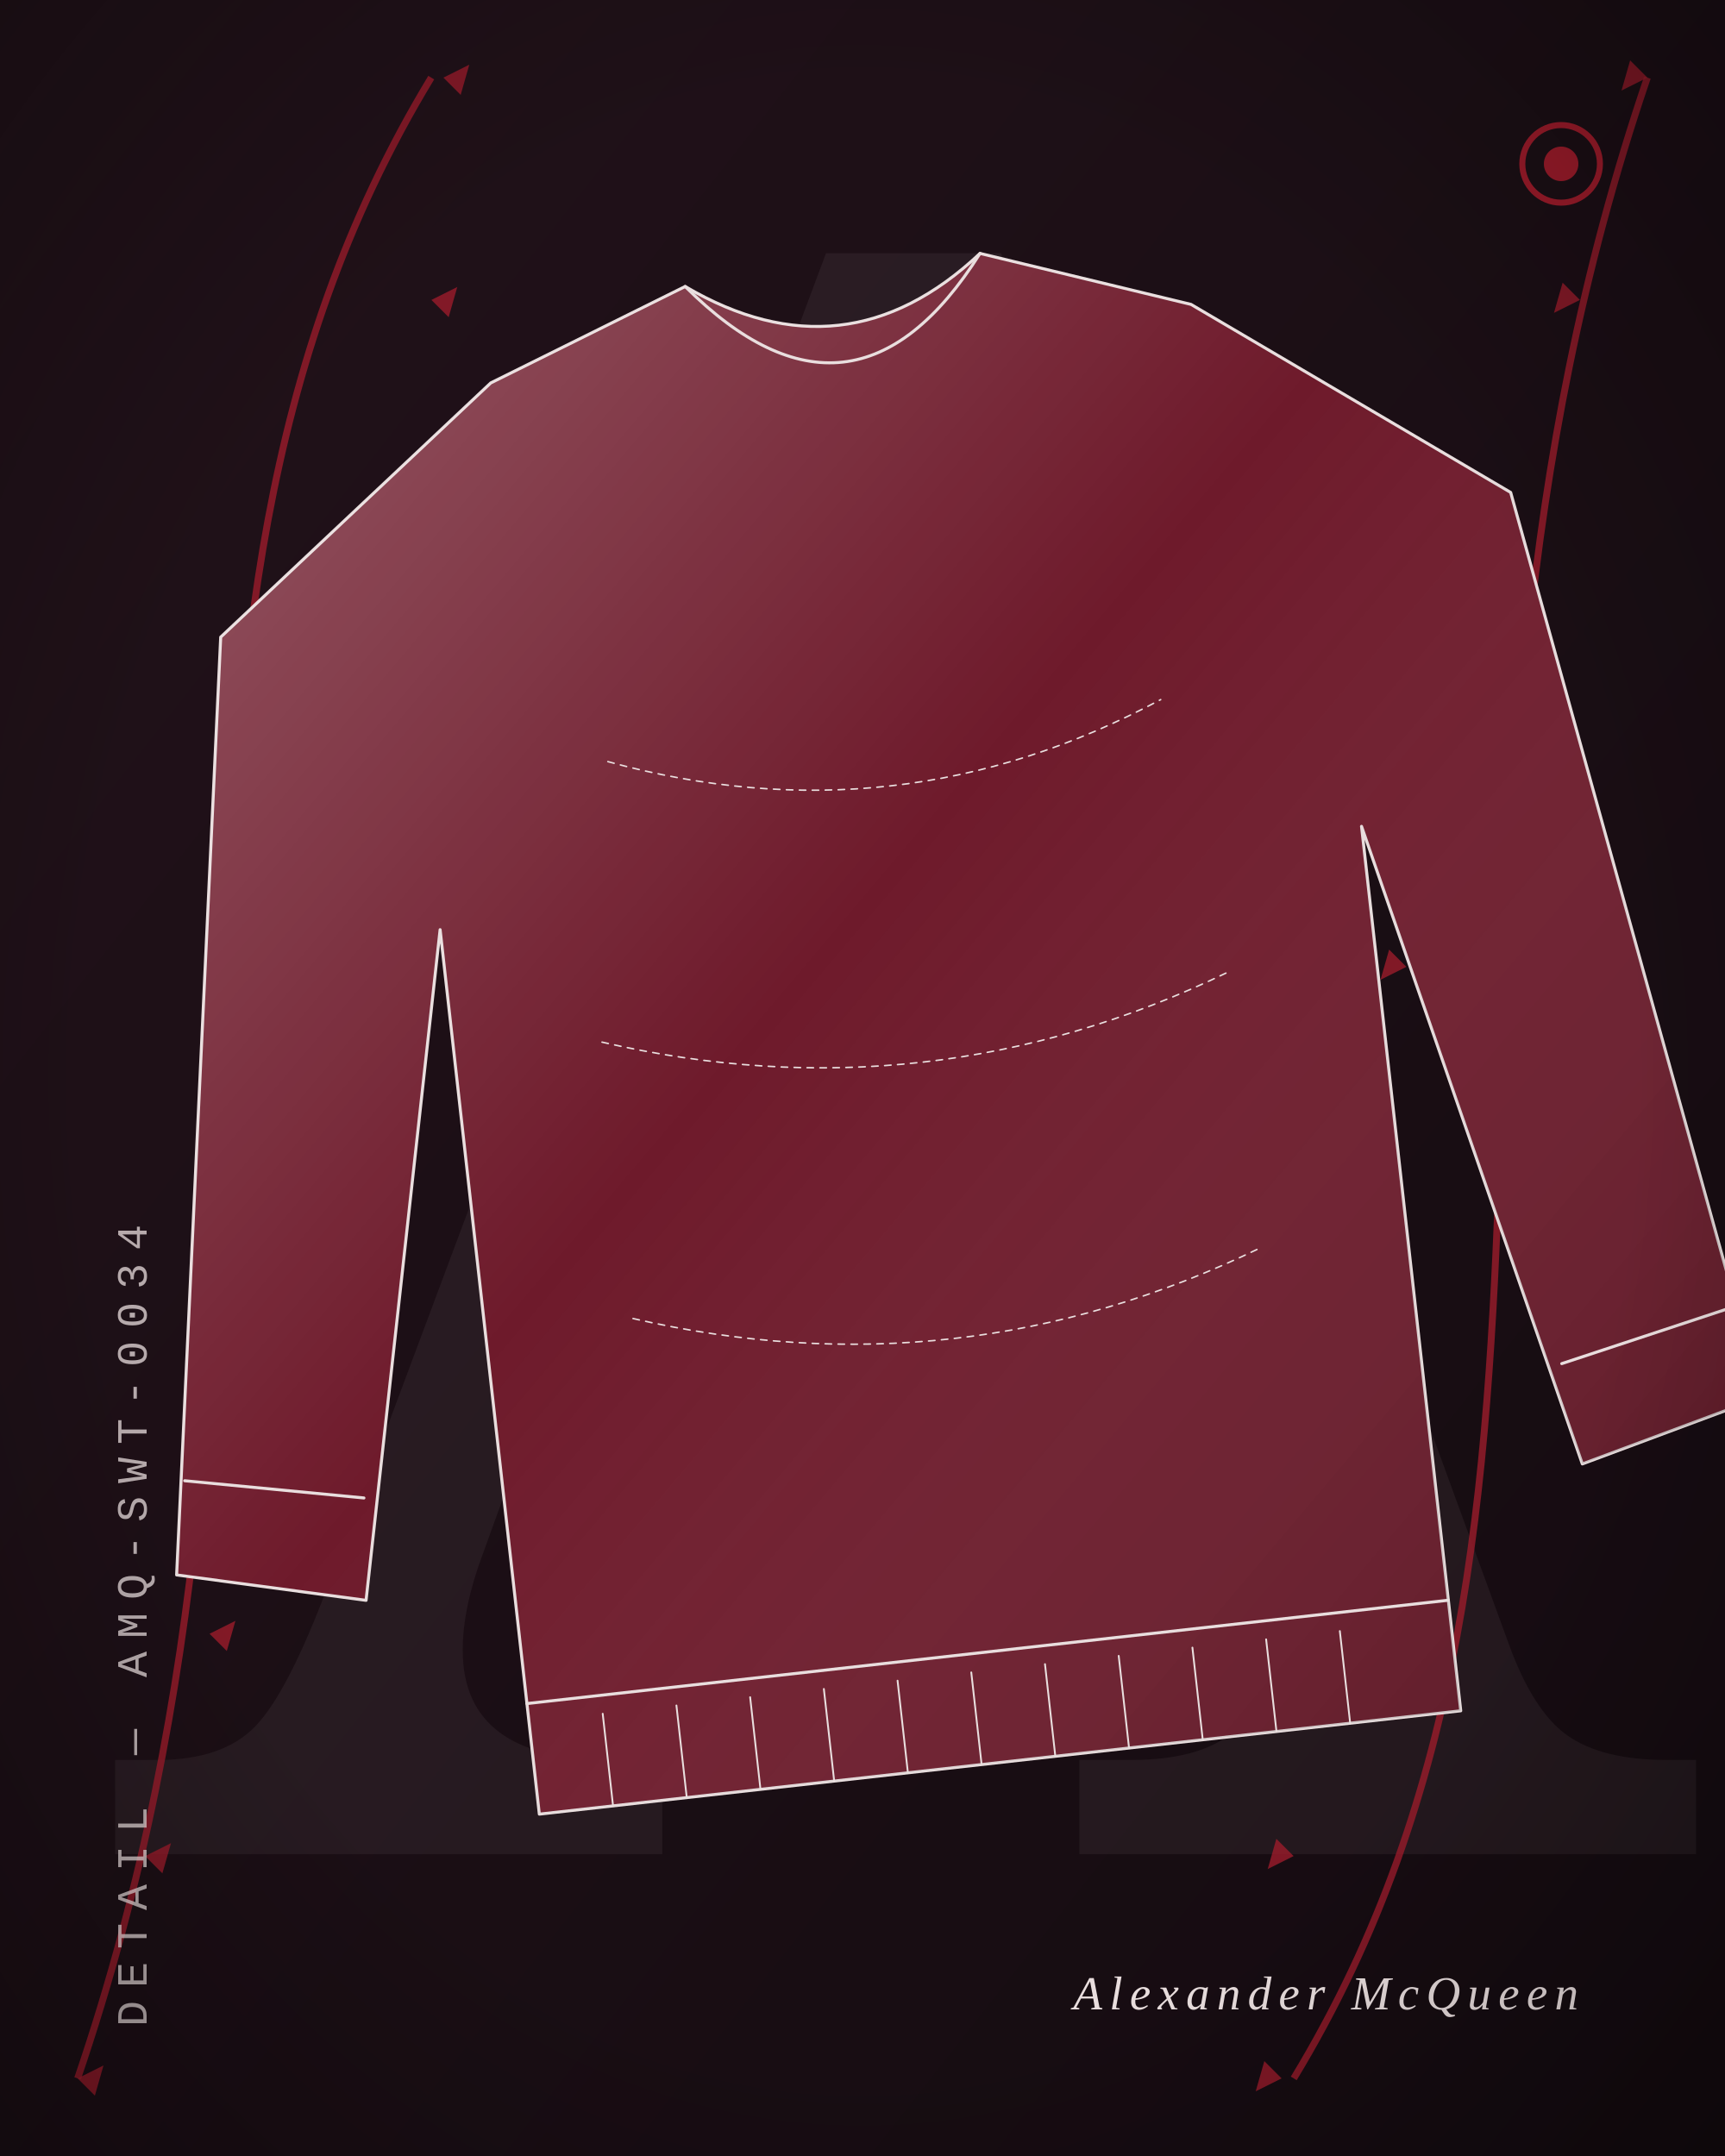
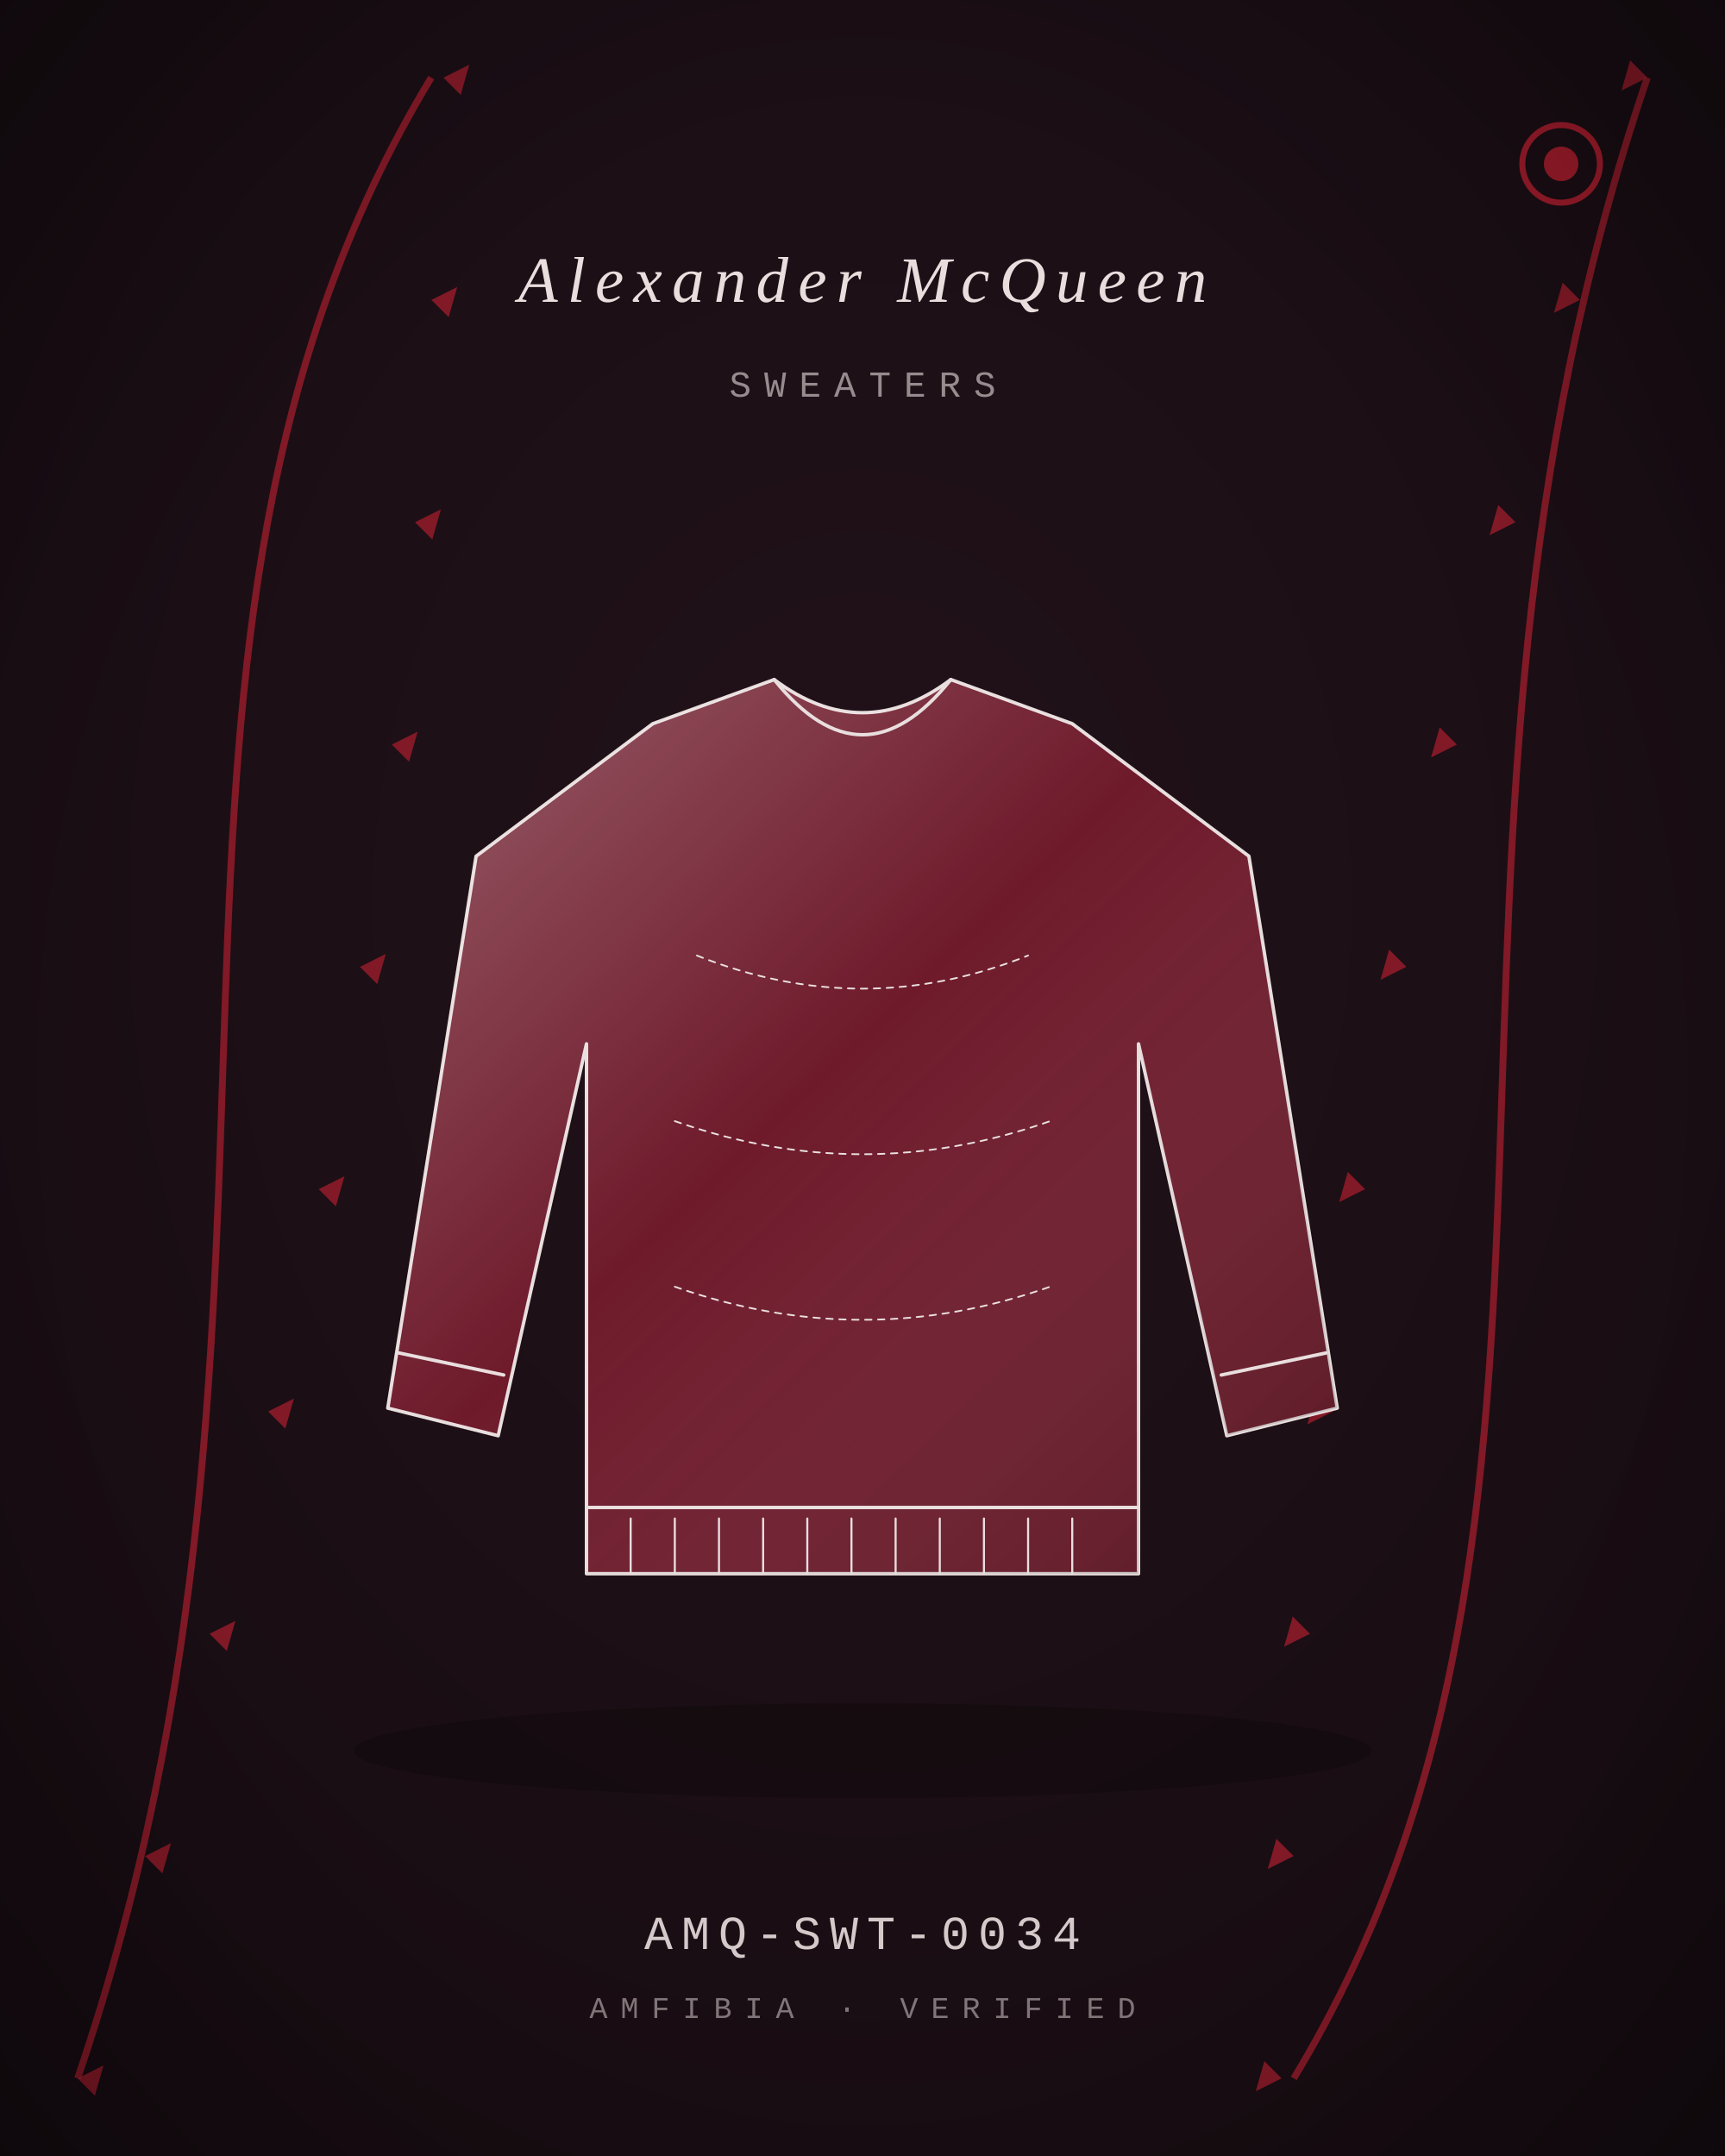
<svg xmlns="http://www.w3.org/2000/svg" viewBox="0 0 400 500" width="800" height="1000">
  <defs>
    <radialGradient id="bg" cx="50%" cy="42%" r="80%">
      <stop offset="0" stop-color="#22121A" />
      <stop offset="1" stop-color="#140B10" />
    </radialGradient>
    <linearGradient id="bgd" x1="0" y1="0" x2="1" y2="1">
      <stop offset="0" stop-color="#22121A" />
      <stop offset="1" stop-color="#140B10" />
    </linearGradient>
    <linearGradient id="sheen" x1="0" y1="0" x2="1" y2="1">
      <stop offset="0" stop-color="#fff" stop-opacity=".30" />
      <stop offset=".45" stop-color="#fff" stop-opacity="0" />
      <stop offset="1" stop-color="#000" stop-opacity=".22" />
    </linearGradient>
    <linearGradient id="multi" x1="0" y1="0" x2="1" y2="1">
      <stop offset="0" stop-color="#B3122E" />
      <stop offset=".35" stop-color="#C9A227" />
      <stop offset=".7" stop-color="#2F5D46" />
      <stop offset="1" stop-color="#3557A0" />
    </linearGradient>
    <radialGradient id="vig" cx="50%" cy="50%" r="75%">
      <stop offset=".6" stop-color="#000" stop-opacity="0" />
      <stop offset="1" stop-color="#000" stop-opacity=".35" />
    </radialGradient>
  </defs>
-   <rect width="400" height="500" fill="url(#bgd)" />
-   <text x="210" y="430" text-anchor="middle" font-family="Georgia, serif" font-size="520" fill="#E9DEDE" opacity="0.06">A</text>
+   <rect width="400" height="500" fill="url(#bg)" />
  <path d="M18 482 C 80 300, 20 150, 100 18 M382 18 C 320 200, 380 350, 300 482" fill="none" stroke="#9B1B2A" stroke-width="1.6" opacity="0.8" />
  <path d="M18 482 l6 -3 l-2 7 Z" fill="#9B1B2A" opacity="0.8" />
  <path d="M382 18 l-6 3 l2 -7 Z" fill="#9B1B2A" opacity="0.8" />
  <path d="M33.655 430.444 l6 -3 l-2 7 Z" fill="#9B1B2A" opacity="0.8" />
  <path d="M366.345 69.556 l-6 3 l2 -7 Z" fill="#9B1B2A" opacity="0.8" />
  <path d="M48.59 378.889 l6 -3 l-2 7 Z" fill="#9B1B2A" opacity="0.8" />
  <path d="M351.41 121.111 l-6 3 l2 -7 Z" fill="#9B1B2A" opacity="0.8" />
  <path d="M62.163 327.333 l6 -3 l-2 7 Z" fill="#9B1B2A" opacity="0.8" />
  <path d="M337.837 172.667 l-6 3 l2 -7 Z" fill="#9B1B2A" opacity="0.8" />
  <path d="M73.883 275.778 l6 -3 l-2 7 Z" fill="#9B1B2A" opacity="0.8" />
  <path d="M326.117 224.222 l-6 3 l2 -7 Z" fill="#9B1B2A" opacity="0.8" />
  <path d="M83.464 224.222 l6 -3 l-2 7 Z" fill="#9B1B2A" opacity="0.8" />
  <path d="M316.536 275.778 l-6 3 l2 -7 Z" fill="#9B1B2A" opacity="0.8" />
  <path d="M90.853 172.667 l6 -3 l-2 7 Z" fill="#9B1B2A" opacity="0.8" />
  <path d="M309.147 327.333 l-6 3 l2 -7 Z" fill="#9B1B2A" opacity="0.8" />
  <path d="M96.239 121.111 l6 -3 l-2 7 Z" fill="#9B1B2A" opacity="0.8" />
  <path d="M303.761 378.889 l-6 3 l2 -7 Z" fill="#9B1B2A" opacity="0.8" />
  <path d="M100.034 69.556 l6 -3 l-2 7 Z" fill="#9B1B2A" opacity="0.8" />
  <path d="M299.966 430.444 l-6 3 l2 -7 Z" fill="#9B1B2A" opacity="0.8" />
  <path d="M102.822 18 l6 -3 l-2 7 Z" fill="#9B1B2A" opacity="0.8" />
  <path d="M297.178 482 l-6 3 l2 -7 Z" fill="#9B1B2A" opacity="0.8" />
  <circle cx="362" cy="38" r="9" fill="none" stroke="#9B1B2A" stroke-width="1.4" />
  <circle cx="362" cy="38" r="4" fill="#9B1B2A" />
-   <g transform="rotate(-6.4 200 250) translate(-1 20) scale(2.15)">
-     <path d="M62 28 L84 20 Q100 32 116 20 L138 28 L170 52 L186 152 L166 157 L150 86 L150 182 L50 182 L50 86 L34 157 L14 152 L30 52 Z" fill="#6E1A2B" stroke="#E9DEDE" stroke-width="1.4" stroke-linejoin="round" stroke-linecap="round" vector-effect="non-scaling-stroke" />
+   <ellipse cx="200" cy="406" rx="118" ry="11" fill="#000" opacity="0.22" />
+   <g transform="translate(72 132) scale(1.28)">
+     <path d="M62 28 L84 20 Q100 32 116 20 L138 28 L170 52 L186 152 L166 157 L150 86 L150 182 L50 182 L50 86 L34 157 L14 152 L30 52 Z" fill="#6E1A2B" stroke="#E9DEDE" stroke-width="1.6" stroke-linejoin="round" stroke-linecap="round" vector-effect="non-scaling-stroke" />
    <path d="M62 28 L84 20 Q100 32 116 20 L138 28 L170 52 L186 152 L166 157 L150 86 L150 182 L50 182 L50 86 L34 157 L14 152 L30 52 Z" fill="url(#sheen)" stroke="none" />
-     <path d="M84 20 Q100 40 116 20" fill="none" stroke="#E9DEDE" stroke-width="1.4" stroke-linejoin="round" stroke-linecap="round" vector-effect="non-scaling-stroke" />
-     <path d="M50 170 L150 170 M16 142 L35 146 M184 142 L165 146" fill="none" stroke="#E9DEDE" stroke-width="1.4" stroke-linejoin="round" stroke-linecap="round" vector-effect="non-scaling-stroke" />
-     <path d="M58 172 L58 182 M66 172 L66 182 M74 172 L74 182 M82 172 L82 182 M90 172 L90 182 M98 172 L98 182 M106 172 L106 182 M114 172 L114 182 M122 172 L122 182 M130 172 L130 182 M138 172 L138 182" fill="none" stroke="#E9DEDE" stroke-width="0.84" stroke-linejoin="round" stroke-linecap="round" vector-effect="non-scaling-stroke" />
-     <path d="M70 70 Q100 82 130 70 M66 100 Q100 112 134 100 M66 130 Q100 142 134 130" fill="none" stroke="#E9DEDE" stroke-width="0.7" stroke-dasharray="3 3" stroke-linejoin="round" stroke-linecap="round" vector-effect="non-scaling-stroke" />
-   </g>
-   <g transform="translate(34 470) rotate(-90)">
-     <text x="0" y="0" text-anchor="start" font-family="'Courier New', Courier, monospace" font-size="10" letter-spacing="3" fill="#E9DEDE" opacity="0.75">DETAIL — AMQ-SWT-0034</text>
+     <path d="M84 20 Q100 40 116 20" fill="none" stroke="#E9DEDE" stroke-width="1.6" stroke-linejoin="round" stroke-linecap="round" vector-effect="non-scaling-stroke" />
+     <path d="M50 170 L150 170 M16 142 L35 146 M184 142 L165 146" fill="none" stroke="#E9DEDE" stroke-width="1.6" stroke-linejoin="round" stroke-linecap="round" vector-effect="non-scaling-stroke" />
+     <path d="M58 172 L58 182 M66 172 L66 182 M74 172 L74 182 M82 172 L82 182 M90 172 L90 182 M98 172 L98 182 M106 172 L106 182 M114 172 L114 182 M122 172 L122 182 M130 172 L130 182 M138 172 L138 182" fill="none" stroke="#E9DEDE" stroke-width="0.96" stroke-linejoin="round" stroke-linecap="round" vector-effect="non-scaling-stroke" />
+     <path d="M70 70 Q100 82 130 70 M66 100 Q100 112 134 100 M66 130 Q100 142 134 130" fill="none" stroke="#E9DEDE" stroke-width="0.8" stroke-dasharray="3 3" stroke-linejoin="round" stroke-linecap="round" vector-effect="non-scaling-stroke" />
  </g>
  <g>
-     <text x="366" y="466" text-anchor="end" font-size="11" fill="#E9DEDE" font-family="Georgia, 'Times New Roman', serif" font-weight="400" letter-spacing="1.65" font-style="italic">Alexander McQueen</text>
+     <text x="200" y="70" text-anchor="middle" font-size="15" fill="#E9DEDE" font-family="Georgia, 'Times New Roman', serif" font-weight="400" letter-spacing="2.25" font-style="italic">Alexander McQueen</text>
  </g>
+   <text x="200" y="92" text-anchor="middle" font-family="'Courier New', Courier, monospace" font-size="8.5" letter-spacing="3" fill="#E9DEDE" opacity="0.6">SWEATERS</text>
+   <text x="200" y="452" text-anchor="middle" font-family="'Courier New', Courier, monospace" font-size="11" letter-spacing="2" fill="#E9DEDE" opacity="0.9">AMQ-SWT-0034</text>
+   <text x="200" y="468" text-anchor="middle" font-family="'Courier New', Courier, monospace" font-size="7" letter-spacing="3" fill="#E9DEDE" opacity="0.5">AMFIBIA · VERIFIED</text>
  <rect width="400" height="500" fill="url(#vig)" />
</svg>
